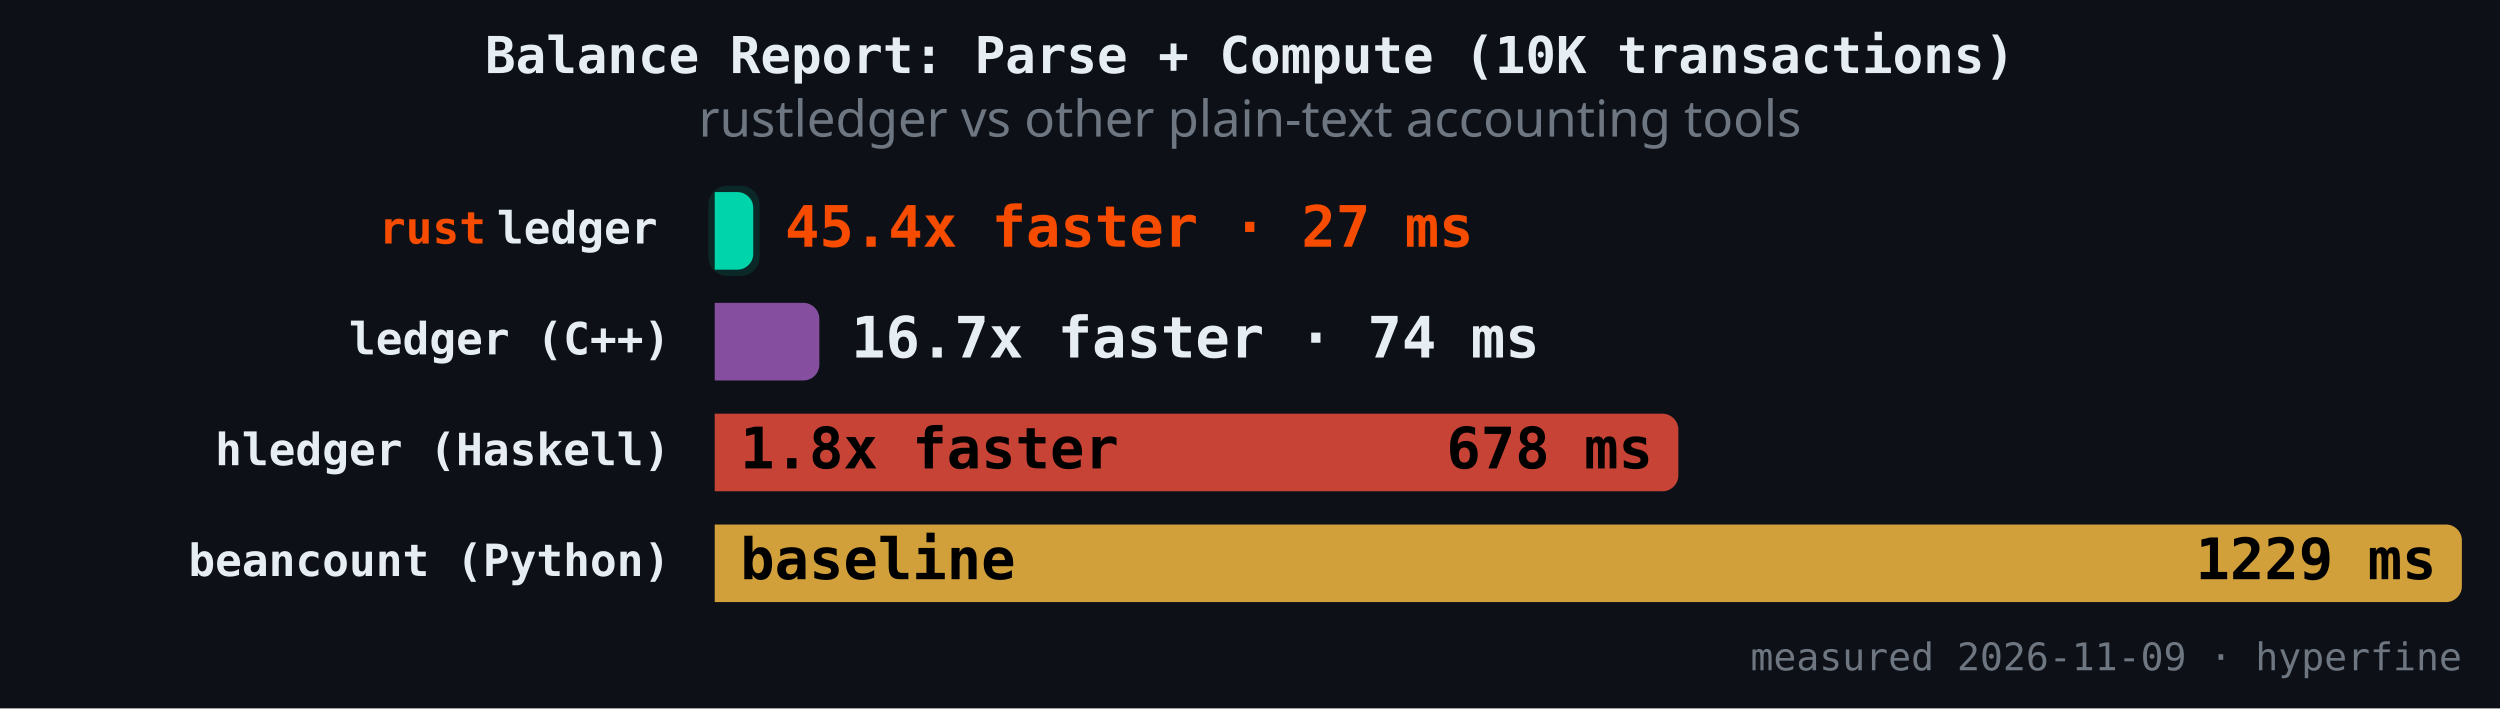
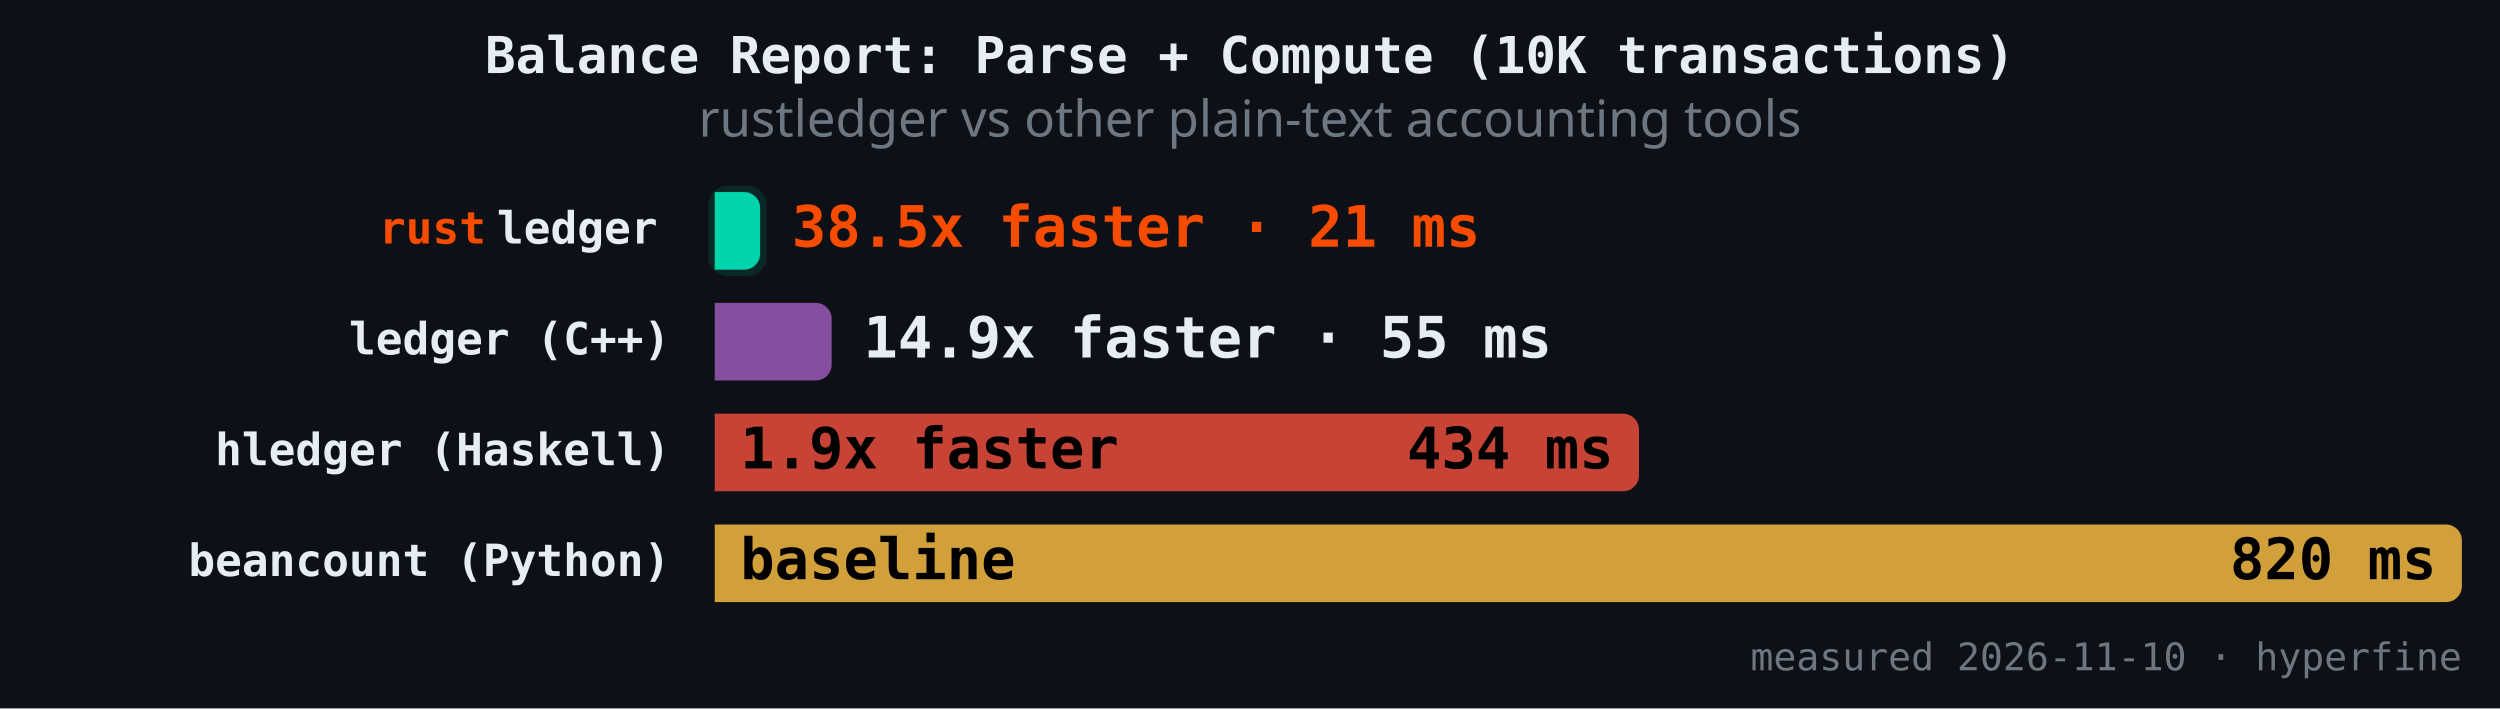
<svg xmlns="http://www.w3.org/2000/svg" version="1.1" class="marks" width="787" height="223" viewBox="0 0 787 223">
  <rect width="787" height="223" fill="#0d1117" />
  <g fill="none" stroke-miterlimit="4" transform="translate(225,50)">
    <g class="mark-group role-frame root" role="graphics-object" aria-roledescription="group mark container">
      <g transform="translate(0,0)">
        <path class="background" aria-hidden="true" d="M0,0h550v150h-550Z" />
        <g>
          <g class="mark-rect role-mark" role="graphics-symbol" aria-roledescription="rect mark container">
-             <path d="M0,10.465L7.125,10.465C9.884,10.465,12.125,12.706,12.125,15.465L12.125,29.884C12.125,32.643,9.884,34.884,7.125,34.884L0,34.884C0,34.884,0,34.884,0,34.884L0,10.465C0,10.465,0,10.465,0,10.465Z" fill="#00d4aa" fill-opacity="1" />
-             <path d="M0,45.349L27.929,45.349C30.689,45.349,32.929,47.589,32.929,50.349L32.929,64.767C32.929,67.527,30.689,69.767,27.929,69.767L0,69.767C0,69.767,0,69.767,0,69.767L0,45.349C0,45.349,0,45.349,0,45.349Z" fill="#9b59b6" fill-opacity="0.85" />
-             <path d="M0,80.233L298.343,80.233C301.103,80.233,303.343,82.473,303.343,85.233L303.343,99.651C303.343,102.411,301.103,104.651,298.343,104.651L0,104.651C0,104.651,0,104.651,0,104.651L0,80.233C0,80.233,0,80.233,0,80.233Z" fill="#e74c3c" fill-opacity="0.85" />
+             <path d="M0,10.465L9.28,10.465C12.039,10.465,14.28,12.706,14.28,15.465L14.28,29.884C14.28,32.643,12.039,34.884,9.28,34.884L0,34.884C0,34.884,0,34.884,0,34.884L0,10.465C0,10.465,0,10.465,0,10.465Z" fill="#00d4aa" fill-opacity="1" />
+             <path d="M0,45.349L31.805,45.349C34.565,45.349,36.805,47.589,36.805,50.349L36.805,64.767C36.805,67.527,34.565,69.767,31.805,69.767L0,69.767C0,69.767,0,69.767,0,69.767L0,45.349C0,45.349,0,45.349,0,45.349Z" fill="#9b59b6" fill-opacity="0.85" />
+             <path d="M0,80.233L285.956,80.233C288.715,80.233,290.956,82.473,290.956,85.233L290.956,99.651C290.956,102.411,288.715,104.651,285.956,104.651L0,104.651C0,104.651,0,104.651,0,104.651L0,80.233C0,80.233,0,80.233,0,80.233Z" fill="#e74c3c" fill-opacity="0.85" />
            <path d="M0,115.116L545,115.116C547.76,115.116,550,117.357,550,120.116L550,134.535C550,137.294,547.76,139.535,545,139.535L0,139.535C0,139.535,0,139.535,0,139.535L0,115.116C0,115.116,0,115.116,0,115.116Z" fill="#f4b942" fill-opacity="0.85" />
          </g>
          <g class="mark-rect role-mark" role="graphics-symbol" aria-roledescription="rect mark container">
-             <path d="M4,8.465L8.125,8.465C11.436,8.465,14.125,11.154,14.125,14.465L14.125,30.884C14.125,34.195,11.436,36.884,8.125,36.884L4,36.884C0.689,36.884,-2,34.195,-2,30.884L-2,14.465C-2,11.154,0.689,8.465,4,8.465Z" fill="#00d4aa" fill-opacity="0.12" />
-             <path d="M4,43.349L28.929,43.349C32.241,43.349,34.929,46.037,34.929,49.349L34.929,65.767C34.929,69.079,32.241,71.767,28.929,71.767L4,71.767C0.689,71.767,-2,69.079,-2,65.767L-2,49.349C-2,46.037,0.689,43.349,4,43.349Z" fill-opacity="0.12" />
-             <path d="M4,78.233L299.343,78.233C302.655,78.233,305.343,80.921,305.343,84.233L305.343,100.651C305.343,103.963,302.655,106.651,299.343,106.651L4,106.651C0.689,106.651,-2,103.963,-2,100.651L-2,84.233C-2,80.921,0.689,78.233,4,78.233Z" fill-opacity="0.12" />
+             <path d="M4,8.465L10.28,8.465C13.591,8.465,16.28,11.154,16.28,14.465L16.28,30.884C16.28,34.195,13.591,36.884,10.28,36.884L4,36.884C0.689,36.884,-2,34.195,-2,30.884L-2,14.465C-2,11.154,0.689,8.465,4,8.465Z" fill="#00d4aa" fill-opacity="0.12" />
+             <path d="M4,43.349L32.805,43.349C36.117,43.349,38.805,46.037,38.805,49.349L38.805,65.767C38.805,69.079,36.117,71.767,32.805,71.767L4,71.767C0.689,71.767,-2,69.079,-2,65.767L-2,49.349C-2,46.037,0.689,43.349,4,43.349Z" fill-opacity="0.12" />
+             <path d="M4,78.233L286.956,78.233C290.267,78.233,292.956,80.921,292.956,84.233L292.956,100.651C292.956,103.963,290.267,106.651,286.956,106.651L4,106.651C0.689,106.651,-2,103.963,-2,100.651L-2,84.233C-2,80.921,0.689,78.233,4,78.233Z" fill-opacity="0.12" />
            <path d="M4,113.116L546,113.116C549.311,113.116,552,115.805,552,119.116L552,135.535C552,138.846,549.311,141.535,546,141.535L4,141.535C0.689,141.535,-2,138.846,-2,135.535L-2,119.116C-2,115.805,0.689,113.116,4,113.116Z" fill-opacity="0.12" />
          </g>
          <g class="mark-text role-mark" role="graphics-object" aria-roledescription="text mark container">
            <text text-anchor="end" transform="translate(-14,26.67442)" font-family="JetBrains Mono, Fira Code, SF Mono, Menlo, monospace" font-size="14px" font-weight="600" fill="#e6edf3" />
            <text text-anchor="end" transform="translate(-14,61.55814)" font-family="JetBrains Mono, Fira Code, SF Mono, Menlo, monospace" font-size="14px" font-weight="600" fill="#e6edf3">ledger (C++)</text>
            <text text-anchor="end" transform="translate(-14,96.44186)" font-family="JetBrains Mono, Fira Code, SF Mono, Menlo, monospace" font-size="14px" font-weight="600" fill="#e6edf3">hledger (Haskell)</text>
            <text text-anchor="end" transform="translate(-14,131.3256)" font-family="JetBrains Mono, Fira Code, SF Mono, Menlo, monospace" font-size="14px" font-weight="600" fill="#e6edf3">beancount (Python)</text>
          </g>
          <g class="mark-text role-mark" role="graphics-object" aria-roledescription="text mark container">
            <text text-anchor="end" transform="translate(-18,26.67442)" font-family="JetBrains Mono, Fira Code, SF Mono, Menlo, monospace" font-size="14px" font-weight="600" fill="#e6edf3">ledger</text>
            <text text-anchor="end" transform="translate(-18,61.55814)" font-family="JetBrains Mono, Fira Code, SF Mono, Menlo, monospace" font-size="14px" font-weight="600" fill="#e6edf3" />
            <text text-anchor="end" transform="translate(-18,96.44186)" font-family="JetBrains Mono, Fira Code, SF Mono, Menlo, monospace" font-size="14px" font-weight="600" fill="#e6edf3" />
            <text text-anchor="end" transform="translate(-18,131.3256)" font-family="JetBrains Mono, Fira Code, SF Mono, Menlo, monospace" font-size="14px" font-weight="600" fill="#e6edf3" />
          </g>
          <g class="mark-text role-mark" role="graphics-object" aria-roledescription="text mark container">
            <text text-anchor="end" transform="translate(-72,26.67442)" font-family="JetBrains Mono, Fira Code, SF Mono, Menlo, monospace" font-size="14px" font-weight="600" fill="#f74c00">rust</text>
            <text text-anchor="end" transform="translate(-72,61.55814)" font-family="JetBrains Mono, Fira Code, SF Mono, Menlo, monospace" font-size="14px" font-weight="600" fill="#f74c00" />
            <text text-anchor="end" transform="translate(-72,96.44186)" font-family="JetBrains Mono, Fira Code, SF Mono, Menlo, monospace" font-size="14px" font-weight="600" fill="#f74c00" />
            <text text-anchor="end" transform="translate(-72,131.3256)" font-family="JetBrains Mono, Fira Code, SF Mono, Menlo, monospace" font-size="14px" font-weight="600" fill="#f74c00" />
          </g>
          <g class="mark-text role-mark" role="graphics-object" aria-roledescription="text mark container">
-             <text text-anchor="start" transform="translate(22.12479,27.67442)" font-family="JetBrains Mono, Fira Code, SF Mono, Menlo, monospace" font-size="18px" font-weight="700" fill="#f74c00">45.4x faster · 27 ms</text>
-             <text text-anchor="start" transform="translate(42.92931,62.55814)" font-family="JetBrains Mono, Fira Code, SF Mono, Menlo, monospace" font-size="18px" font-weight="700" fill="#e6edf3">16.7x faster · 74 ms</text>
-             <text text-anchor="start" transform="translate(8,97.44186)" font-family="JetBrains Mono, Fira Code, SF Mono, Menlo, monospace" font-size="18px" font-weight="700" fill="#000000">1.8x faster</text>
+             <text text-anchor="start" transform="translate(24.27962,27.67442)" font-family="JetBrains Mono, Fira Code, SF Mono, Menlo, monospace" font-size="18px" font-weight="700" fill="#f74c00">38.5x faster · 21 ms</text>
+             <text text-anchor="start" transform="translate(46.80522,62.55814)" font-family="JetBrains Mono, Fira Code, SF Mono, Menlo, monospace" font-size="18px" font-weight="700" fill="#e6edf3">14.9x faster · 55 ms</text>
+             <text text-anchor="start" transform="translate(8,97.44186)" font-family="JetBrains Mono, Fira Code, SF Mono, Menlo, monospace" font-size="18px" font-weight="700" fill="#000000">1.9x faster</text>
            <text text-anchor="start" transform="translate(8,132.3256)" font-family="JetBrains Mono, Fira Code, SF Mono, Menlo, monospace" font-size="18px" font-weight="700" fill="#000000">baseline</text>
          </g>
          <g class="mark-text role-mark" role="graphics-object" aria-roledescription="text mark container">
-             <text text-anchor="end" transform="translate(4.124786,27.67442)" font-family="JetBrains Mono, Fira Code, SF Mono, Menlo, monospace" font-size="18px" font-weight="700" fill="#000000" />
-             <text text-anchor="end" transform="translate(24.92931,62.55814)" font-family="JetBrains Mono, Fira Code, SF Mono, Menlo, monospace" font-size="18px" font-weight="700" fill="#000000" />
-             <text text-anchor="end" transform="translate(295.3434,97.44186)" font-family="JetBrains Mono, Fira Code, SF Mono, Menlo, monospace" font-size="18px" font-weight="700" fill="#000000">678 ms</text>
-             <text text-anchor="end" transform="translate(542,132.3256)" font-family="JetBrains Mono, Fira Code, SF Mono, Menlo, monospace" font-size="18px" font-weight="700" fill="#000000">1229 ms</text>
+             <text text-anchor="end" transform="translate(6.27962,27.67442)" font-family="JetBrains Mono, Fira Code, SF Mono, Menlo, monospace" font-size="18px" font-weight="700" fill="#000000" />
+             <text text-anchor="end" transform="translate(28.80522,62.55814)" font-family="JetBrains Mono, Fira Code, SF Mono, Menlo, monospace" font-size="18px" font-weight="700" fill="#000000" />
+             <text text-anchor="end" transform="translate(282.9556,97.44186)" font-family="JetBrains Mono, Fira Code, SF Mono, Menlo, monospace" font-size="18px" font-weight="700" fill="#000000">434 ms</text>
+             <text text-anchor="end" transform="translate(542,132.3256)" font-family="JetBrains Mono, Fira Code, SF Mono, Menlo, monospace" font-size="18px" font-weight="700" fill="#000000">820 ms</text>
          </g>
          <g class="mark-text role-mark" role="graphics-object" aria-roledescription="text mark container">
-             <text text-anchor="end" transform="translate(550,161)" font-family="JetBrains Mono, Fira Code, SF Mono, Menlo, monospace" font-size="12px" fill="#6e7681">measured 2026-11-09 · hyperfine</text>
+             <text text-anchor="end" transform="translate(550,161)" font-family="JetBrains Mono, Fira Code, SF Mono, Menlo, monospace" font-size="12px" fill="#6e7681">measured 2026-11-10 · hyperfine</text>
          </g>
          <g class="mark-group role-title">
            <g transform="translate(168.5,-40)">
              <path class="background" aria-hidden="true" d="M0,0h0v0h0Z" pointer-events="none" />
              <g>
                <g class="mark-text role-title-text" role="graphics-symbol" aria-roledescription="title" aria-label="Title text 'Balance Report: Parse + Compute (10K transactions)'" pointer-events="none">
                  <text text-anchor="middle" transform="translate(0,13)" font-family="JetBrains Mono, Fira Code, SF Mono, Menlo, monospace" font-size="16px" font-weight="600" fill="#e6edf3" opacity="1">Balance Report: Parse + Compute (10K transactions)</text>
                </g>
                <g class="mark-text role-title-subtitle" role="graphics-symbol" aria-roledescription="subtitle" aria-label="Subtitle text 'rustledger vs other plain-text accounting tools'" pointer-events="none">
                  <text text-anchor="middle" transform="translate(0,33)" font-family="sans-serif" font-size="16px" font-weight="normal" fill="#6e7681" opacity="1">rustledger vs other plain-text accounting tools</text>
                </g>
              </g>
              <path class="foreground" aria-hidden="true" d="" pointer-events="none" display="none" />
            </g>
          </g>
        </g>
        <path class="foreground" aria-hidden="true" d="" display="none" />
      </g>
    </g>
  </g>
</svg>
